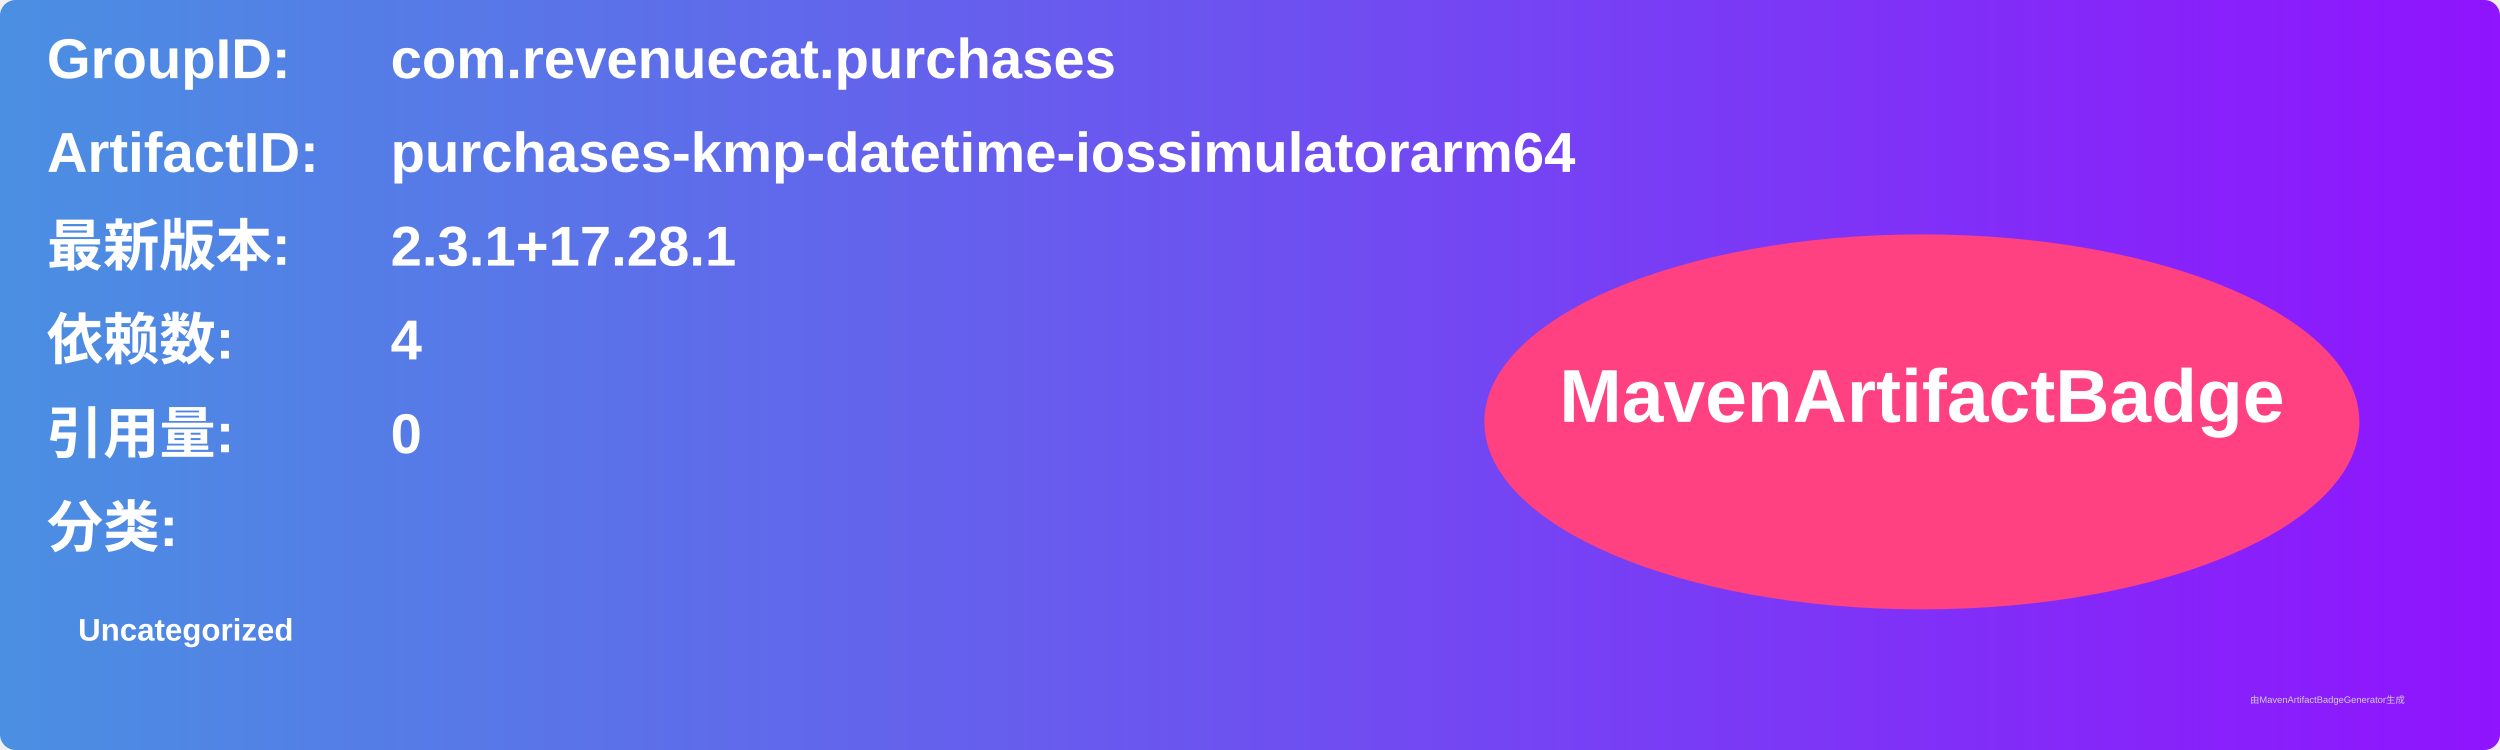
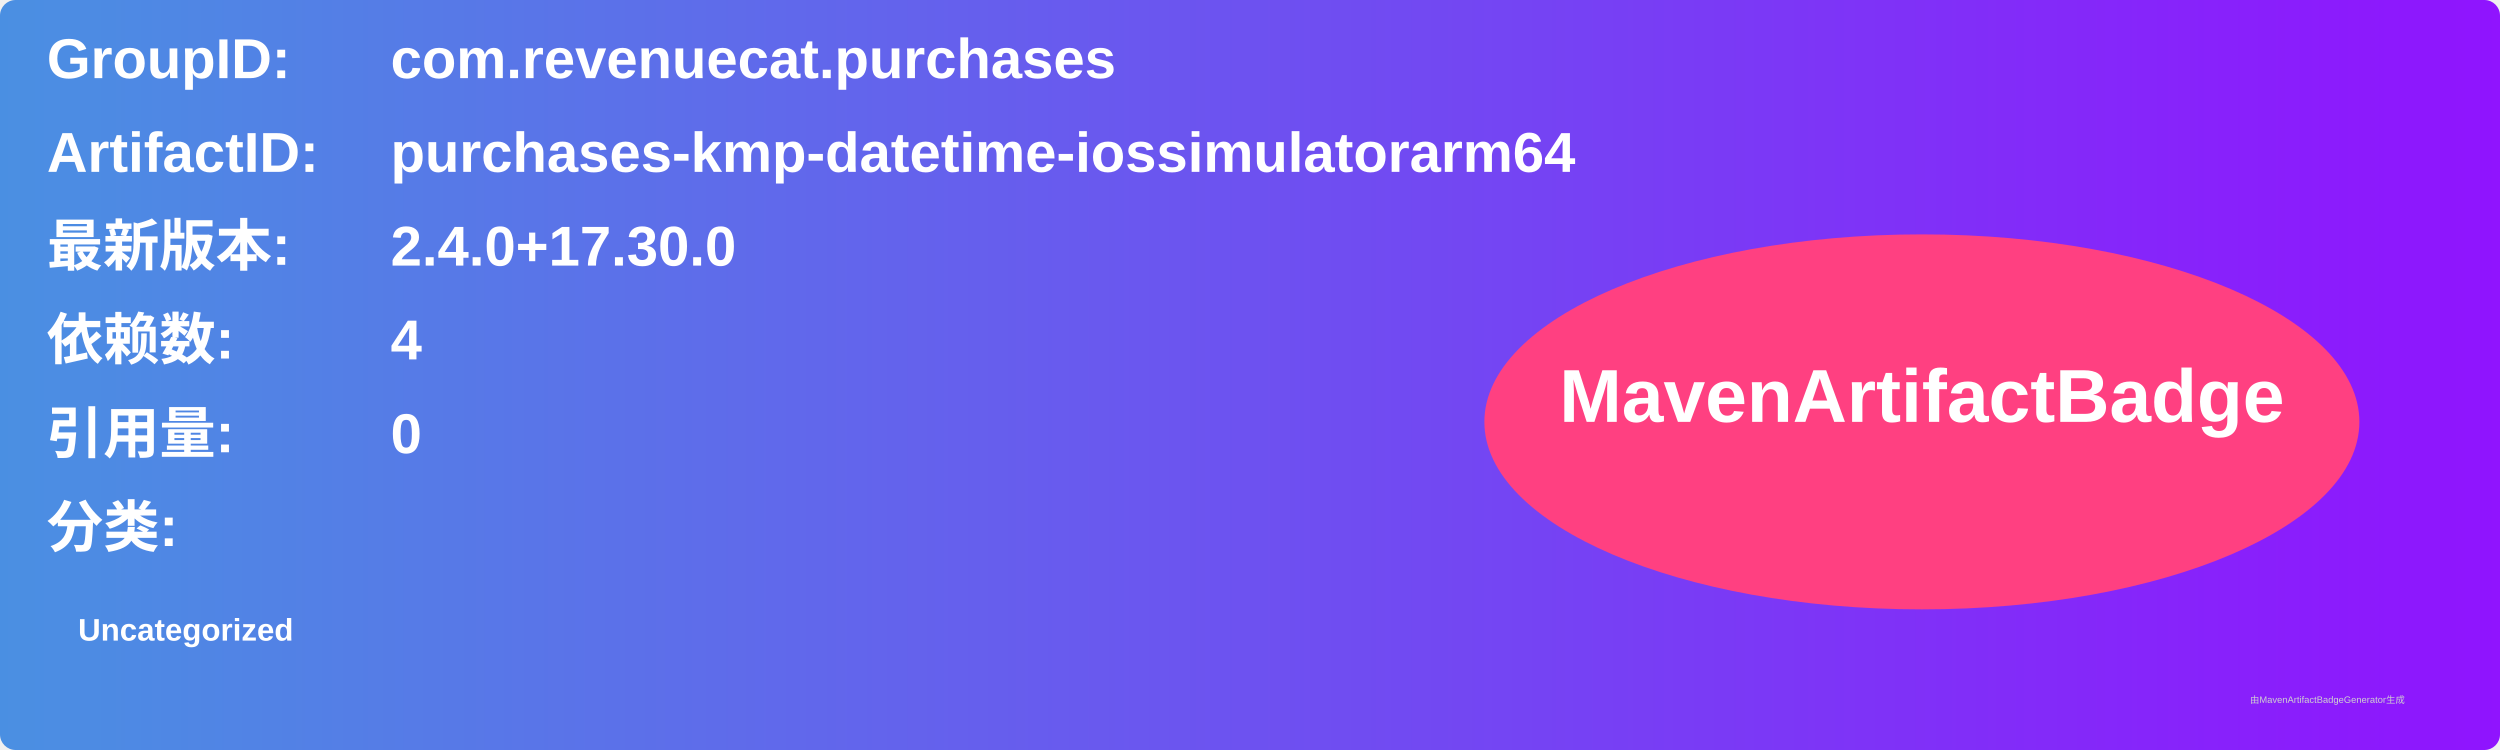
<svg xmlns="http://www.w3.org/2000/svg" width="800" height="240" viewBox="0 0 800 240">
  <linearGradient id="grad" x1="0%" y1="0%" x2="100%" y2="0%">
    <stop offset="0%" stop-color="#4a90e2" />
    <stop offset="100%" stop-color="#9013fe" />
  </linearGradient>
  <rect width="100%" height="100%" rx="5" ry="5" fill="url(#grad)" />
  <g transform="translate(15, 15)">
    <text x="0" y="10" font-family="Arial" font-size="18" fill="white" font-weight="bold" width="260">GroupID:</text>
    <text x="110" y="10" font-family="Arial" font-size="18" fill="white" font-weight="bold" width="460">com.revenuecat.purchases</text>
    <text x="0" y="40" font-family="Arial" font-size="18" fill="white" font-weight="bold" width="260">ArtifactID:</text>
    <text x="110" y="40" font-family="Arial" font-size="18" fill="white" font-weight="bold" width="460">purchases-kmp-datetime-iossimulatorarm64</text>
    <text x="0" y="70" font-family="Arial" font-size="18" fill="white" font-weight="bold">最新版本:</text>
    <text x="110" y="70" font-family="Arial" font-size="18" fill="white" font-weight="bold">
-       <tspan font-weight="bold">2.3.1+17.28.1</tspan>
+       <tspan font-weight="bold">2.4.0+17.30.0</tspan>
    </text>
    <text x="0" y="100" font-family="Arial" font-size="18" fill="white" font-weight="bold">依赖数: </text>
    <text x="110" y="100" font-family="Arial" font-size="18" fill="white">
      <tspan font-weight="bold">4</tspan>
    </text>
    <text x="0" y="130" font-family="Arial" font-size="18" fill="white" font-weight="bold">引用量: </text>
    <text x="110" y="130" font-family="Arial" font-size="18" fill="white">
      <tspan font-weight="bold">0</tspan>
    </text>
    <text x="0" y="160" font-family="Arial" font-size="18" fill="white" font-weight="bold">分类:</text>
    <text x="10" y="190" font-family="Arial" font-size="10" fill="white">
      <tspan font-weight="bold">Uncategorized</tspan>
    </text>
    <ellipse cx="600" cy="120" rx="140" ry="60" fill="#ff4081" />
    <text x="600" y="120" text-anchor="middle" font-family="Arial" font-size="24" fill="white" font-weight="bold">MavenArtifactBadge</text>
  </g>
  <text x="720" y="225" font-family="Arial" font-size="3" fill="#d0d0d0">由MavenArtifactBadgeGenerator生成</text>
</svg>
